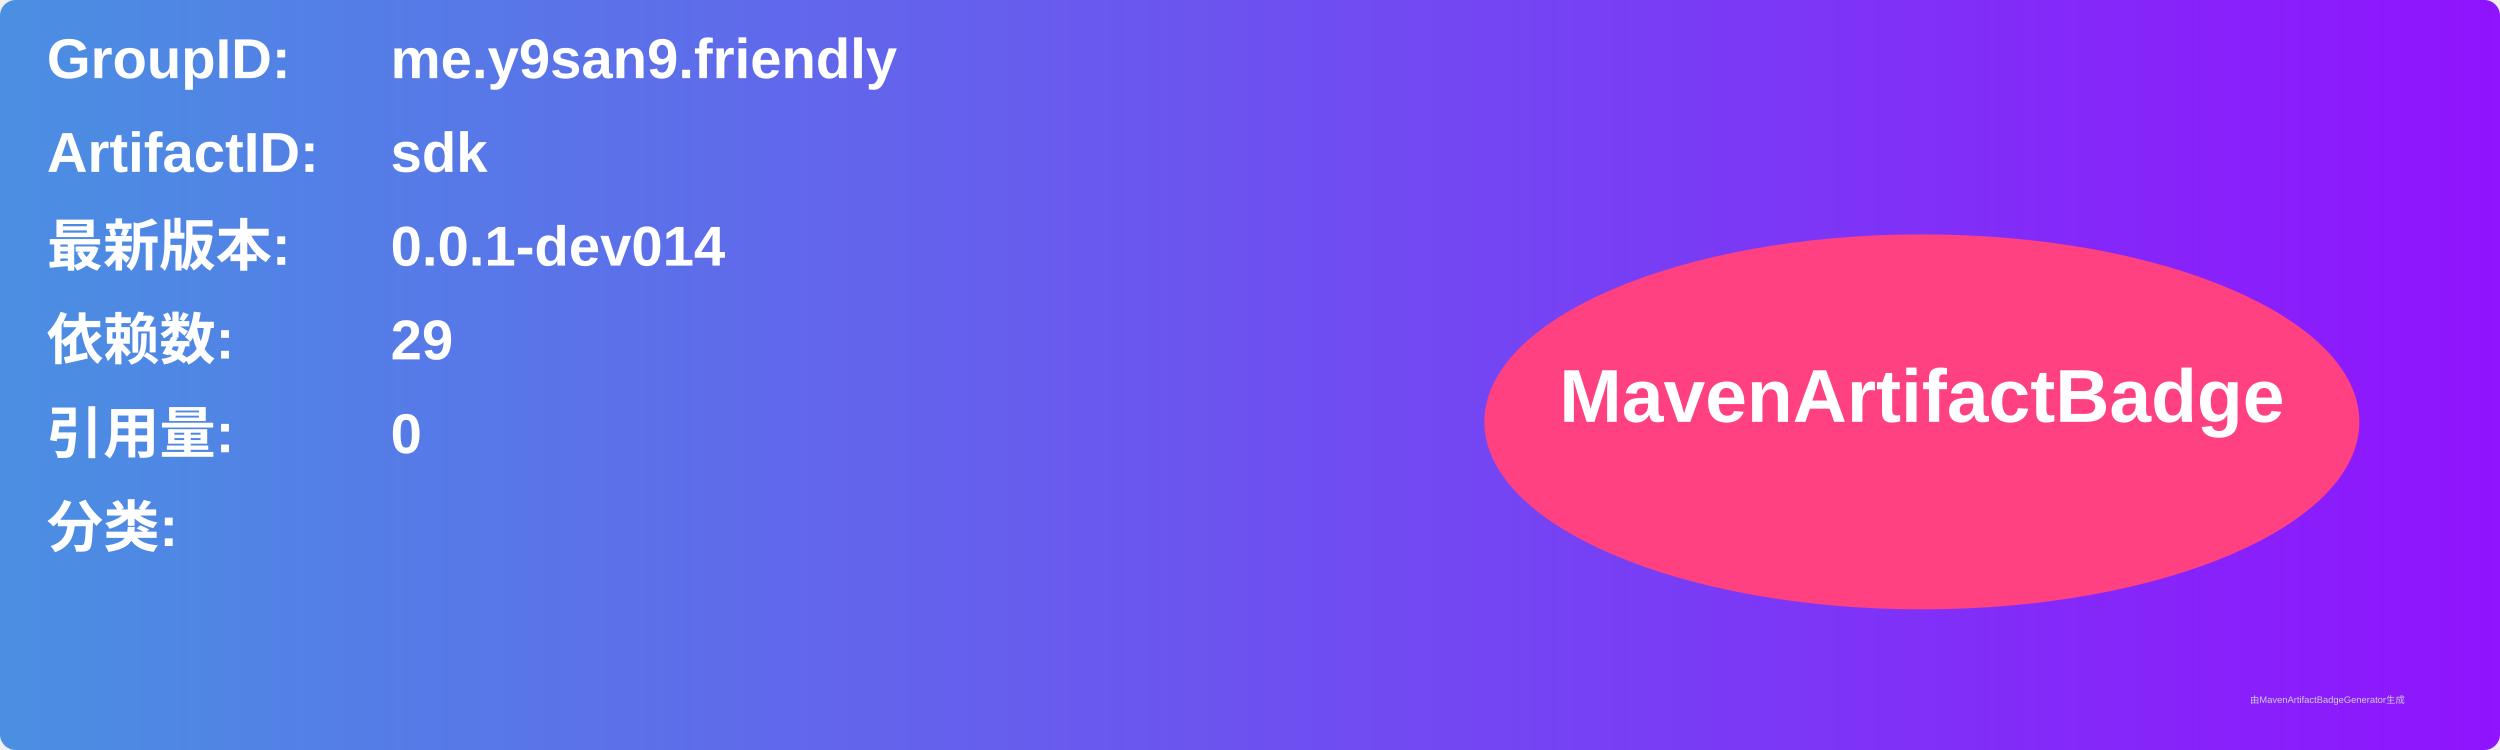
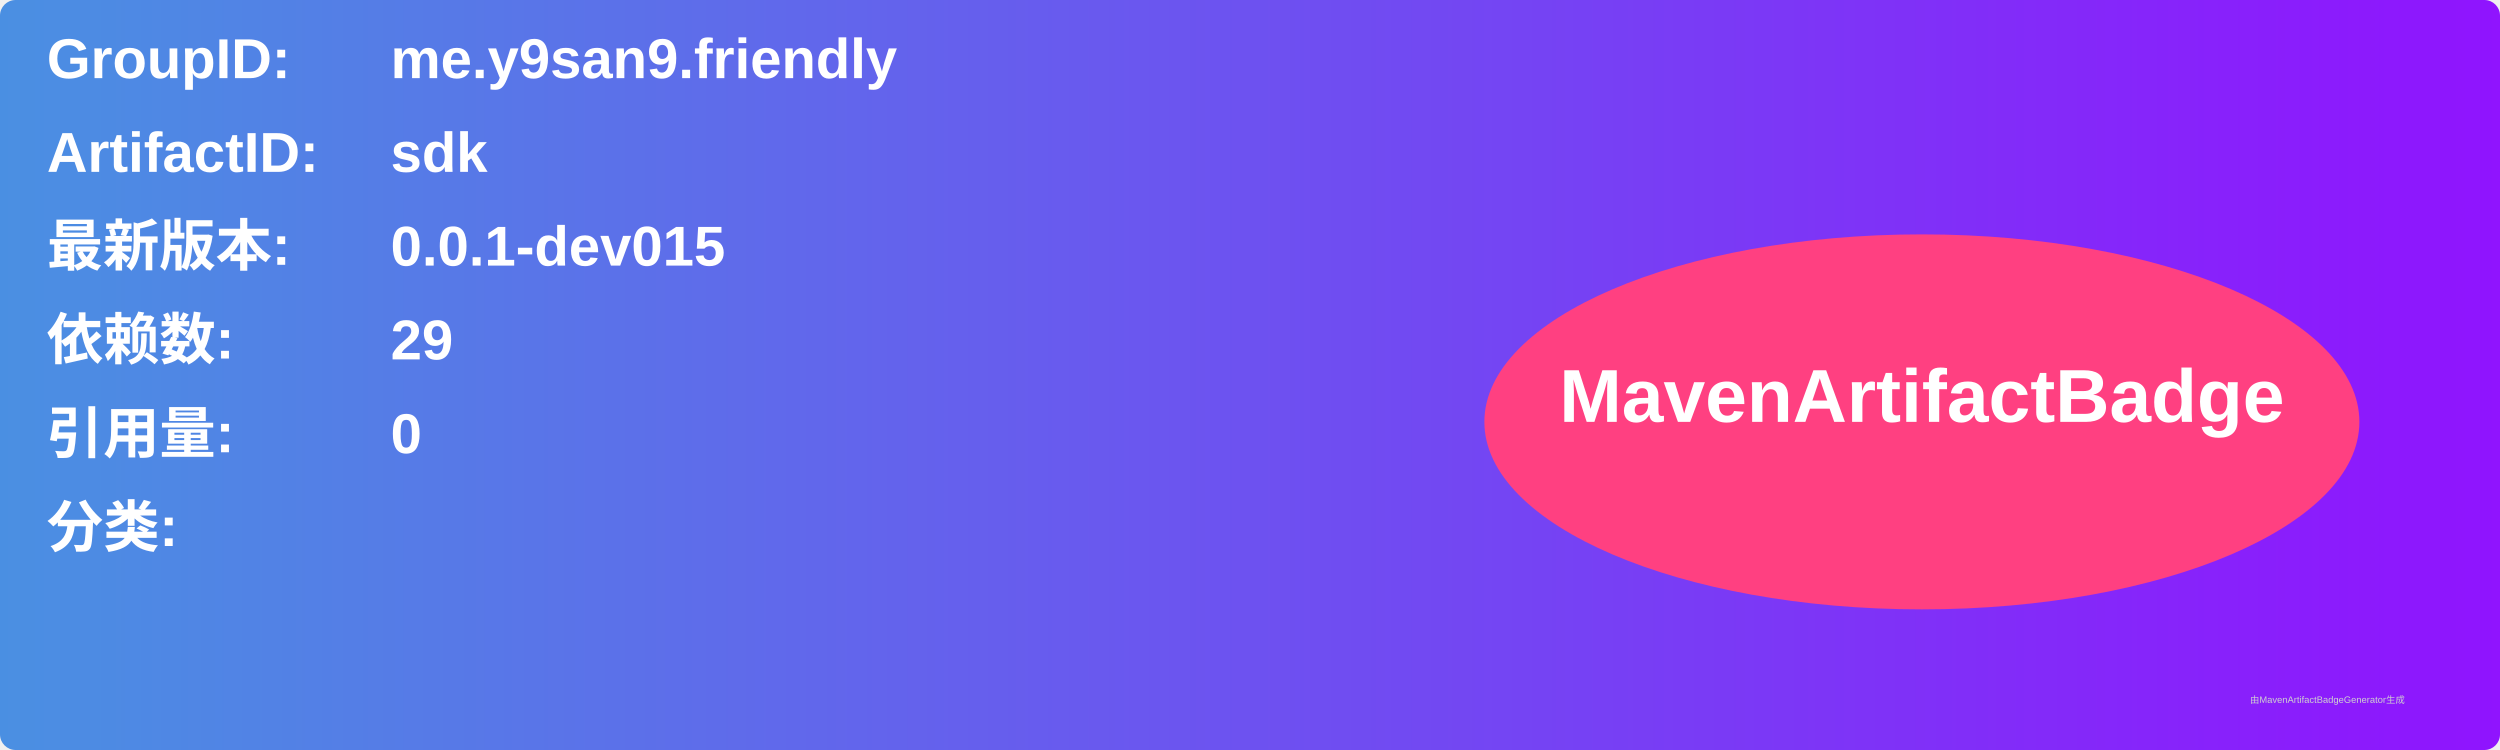
<svg xmlns="http://www.w3.org/2000/svg" width="800" height="240" viewBox="0 0 800 240">
  <linearGradient id="grad" x1="0%" y1="0%" x2="100%" y2="0%">
    <stop offset="0%" stop-color="#4a90e2" />
    <stop offset="100%" stop-color="#9013fe" />
  </linearGradient>
  <rect width="100%" height="100%" rx="5" ry="5" fill="url(#grad)" />
  <g transform="translate(15, 15)">
    <text x="0" y="10" font-family="Arial" font-size="18" fill="white" font-weight="bold" width="260">GroupID:</text>
    <text x="110" y="10" font-family="Arial" font-size="18" fill="white" font-weight="bold" width="460">me.y9san9.friendly</text>
    <text x="0" y="40" font-family="Arial" font-size="18" fill="white" font-weight="bold" width="260">ArtifactID:</text>
    <text x="110" y="40" font-family="Arial" font-size="18" fill="white" font-weight="bold" width="460">sdk</text>
    <text x="0" y="70" font-family="Arial" font-size="18" fill="white" font-weight="bold">最新版本:</text>
    <text x="110" y="70" font-family="Arial" font-size="18" fill="white" font-weight="bold">
-       <tspan font-weight="bold">0.0.1-dev014</tspan>
+       <tspan font-weight="bold">0.0.1-dev015</tspan>
    </text>
    <text x="0" y="100" font-family="Arial" font-size="18" fill="white" font-weight="bold">依赖数: </text>
    <text x="110" y="100" font-family="Arial" font-size="18" fill="white">
      <tspan font-weight="bold">29</tspan>
    </text>
    <text x="0" y="130" font-family="Arial" font-size="18" fill="white" font-weight="bold">引用量: </text>
    <text x="110" y="130" font-family="Arial" font-size="18" fill="white">
      <tspan font-weight="bold">0</tspan>
    </text>
    <text x="0" y="160" font-family="Arial" font-size="18" fill="white" font-weight="bold">分类:</text>
    <text x="10" y="190" font-family="Arial" font-size="10" fill="white">
      <tspan font-weight="bold" />
    </text>
    <ellipse cx="600" cy="120" rx="140" ry="60" fill="#ff4081" />
    <text x="600" y="120" text-anchor="middle" font-family="Arial" font-size="24" fill="white" font-weight="bold">MavenArtifactBadge</text>
  </g>
  <text x="720" y="225" font-family="Arial" font-size="3" fill="#d0d0d0">由MavenArtifactBadgeGenerator生成</text>
</svg>
